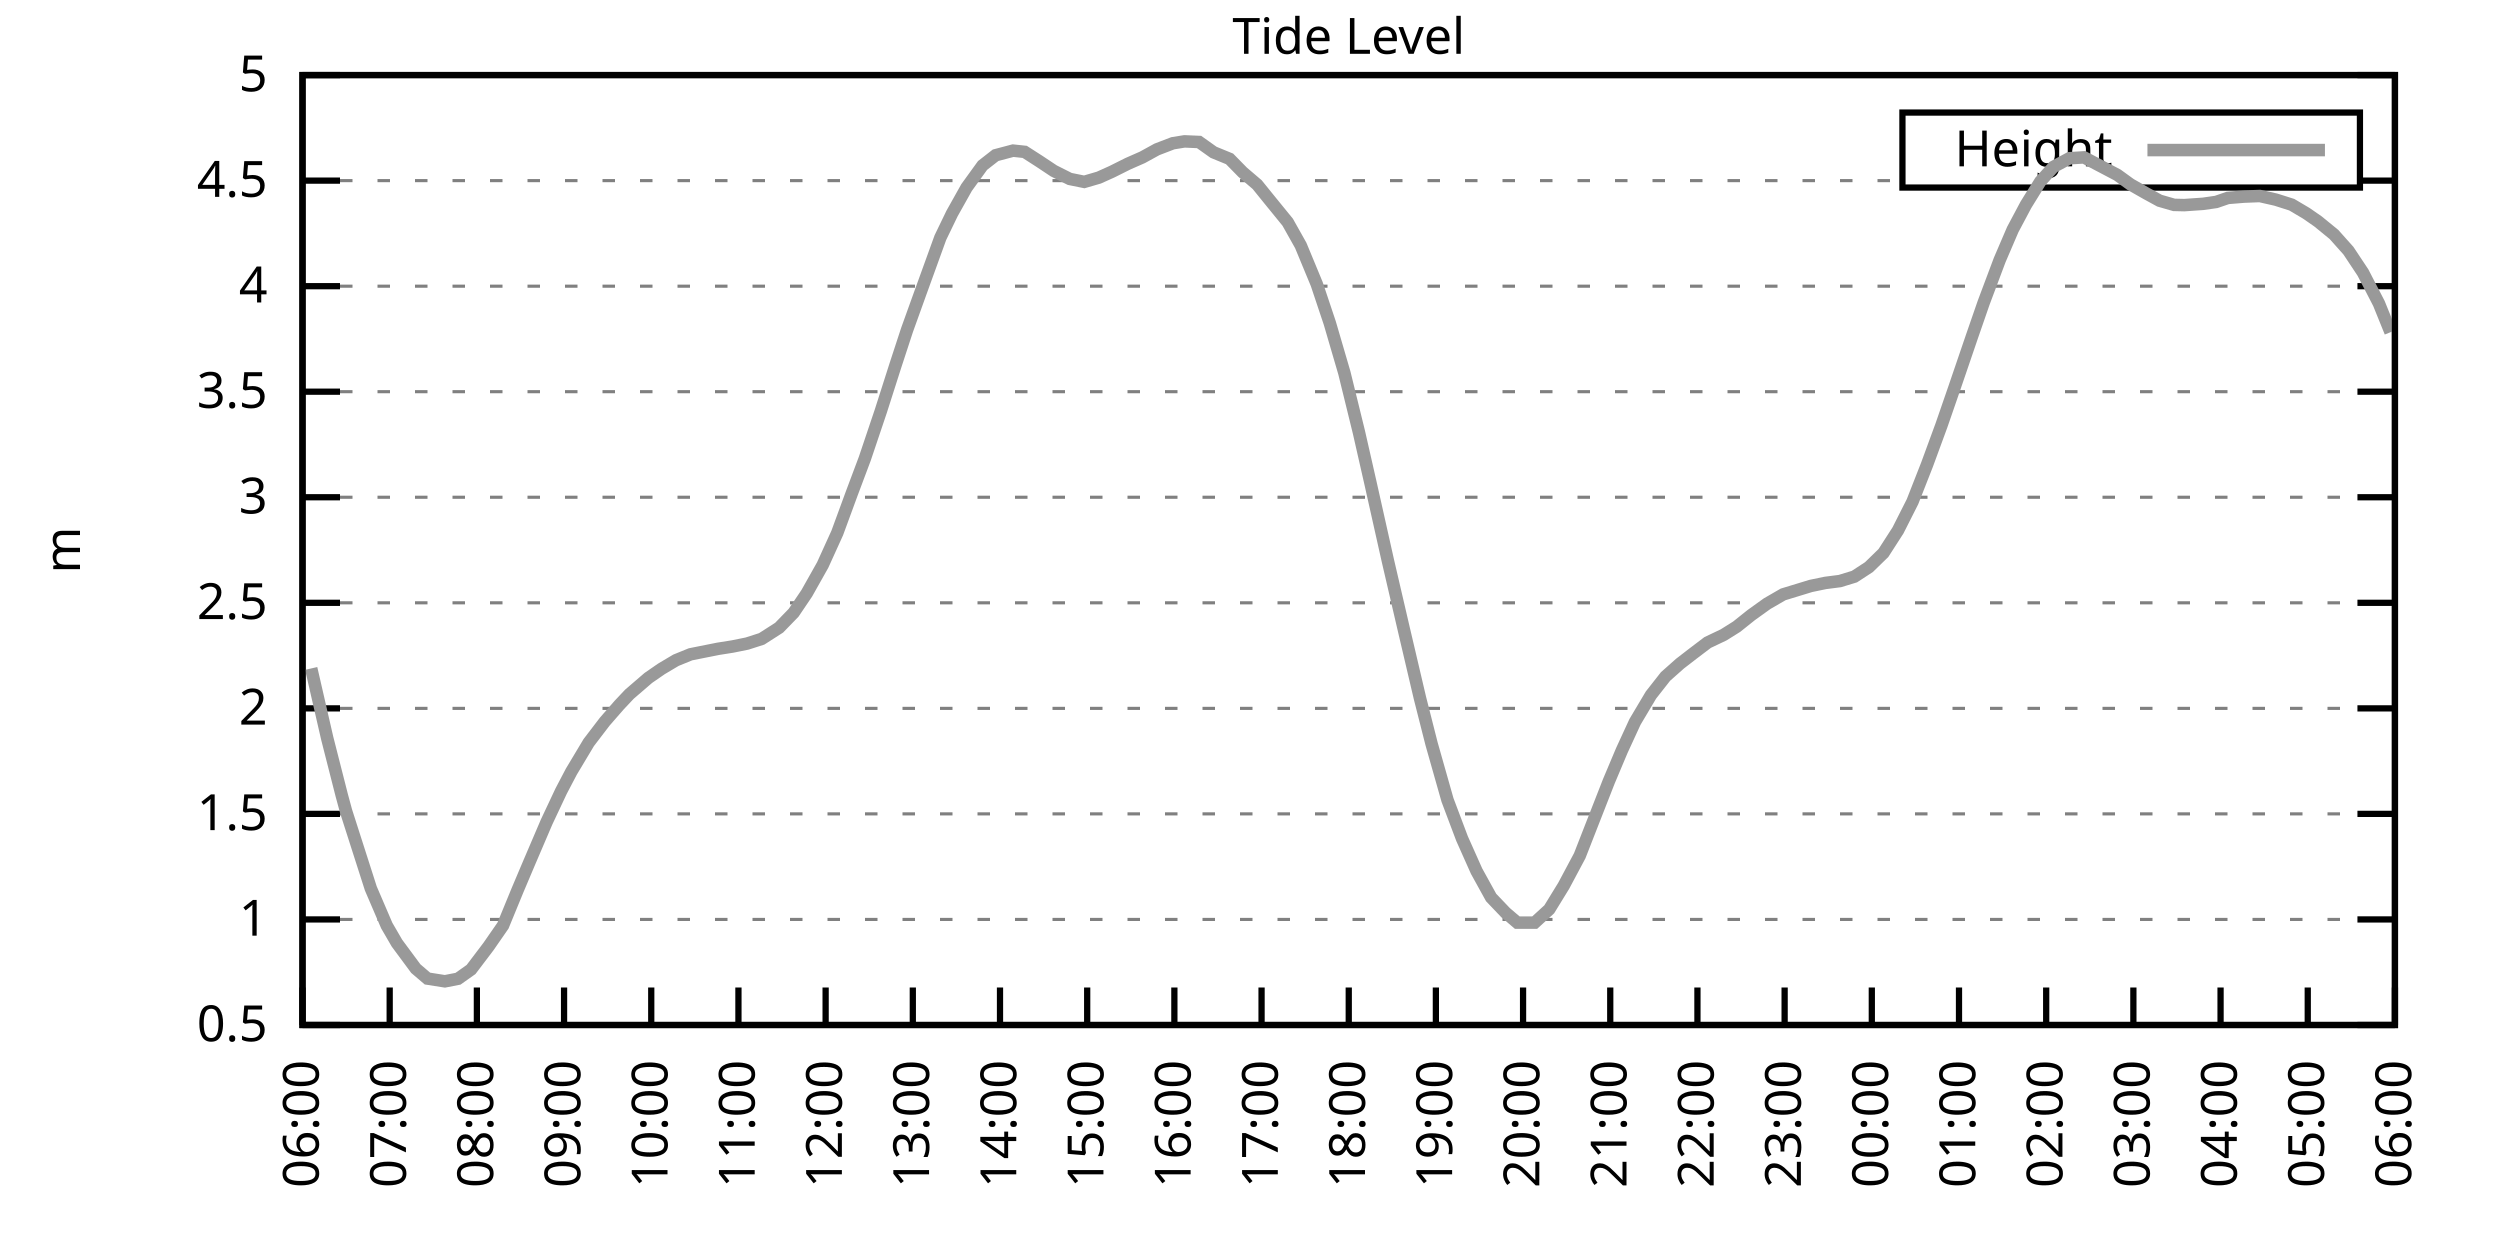
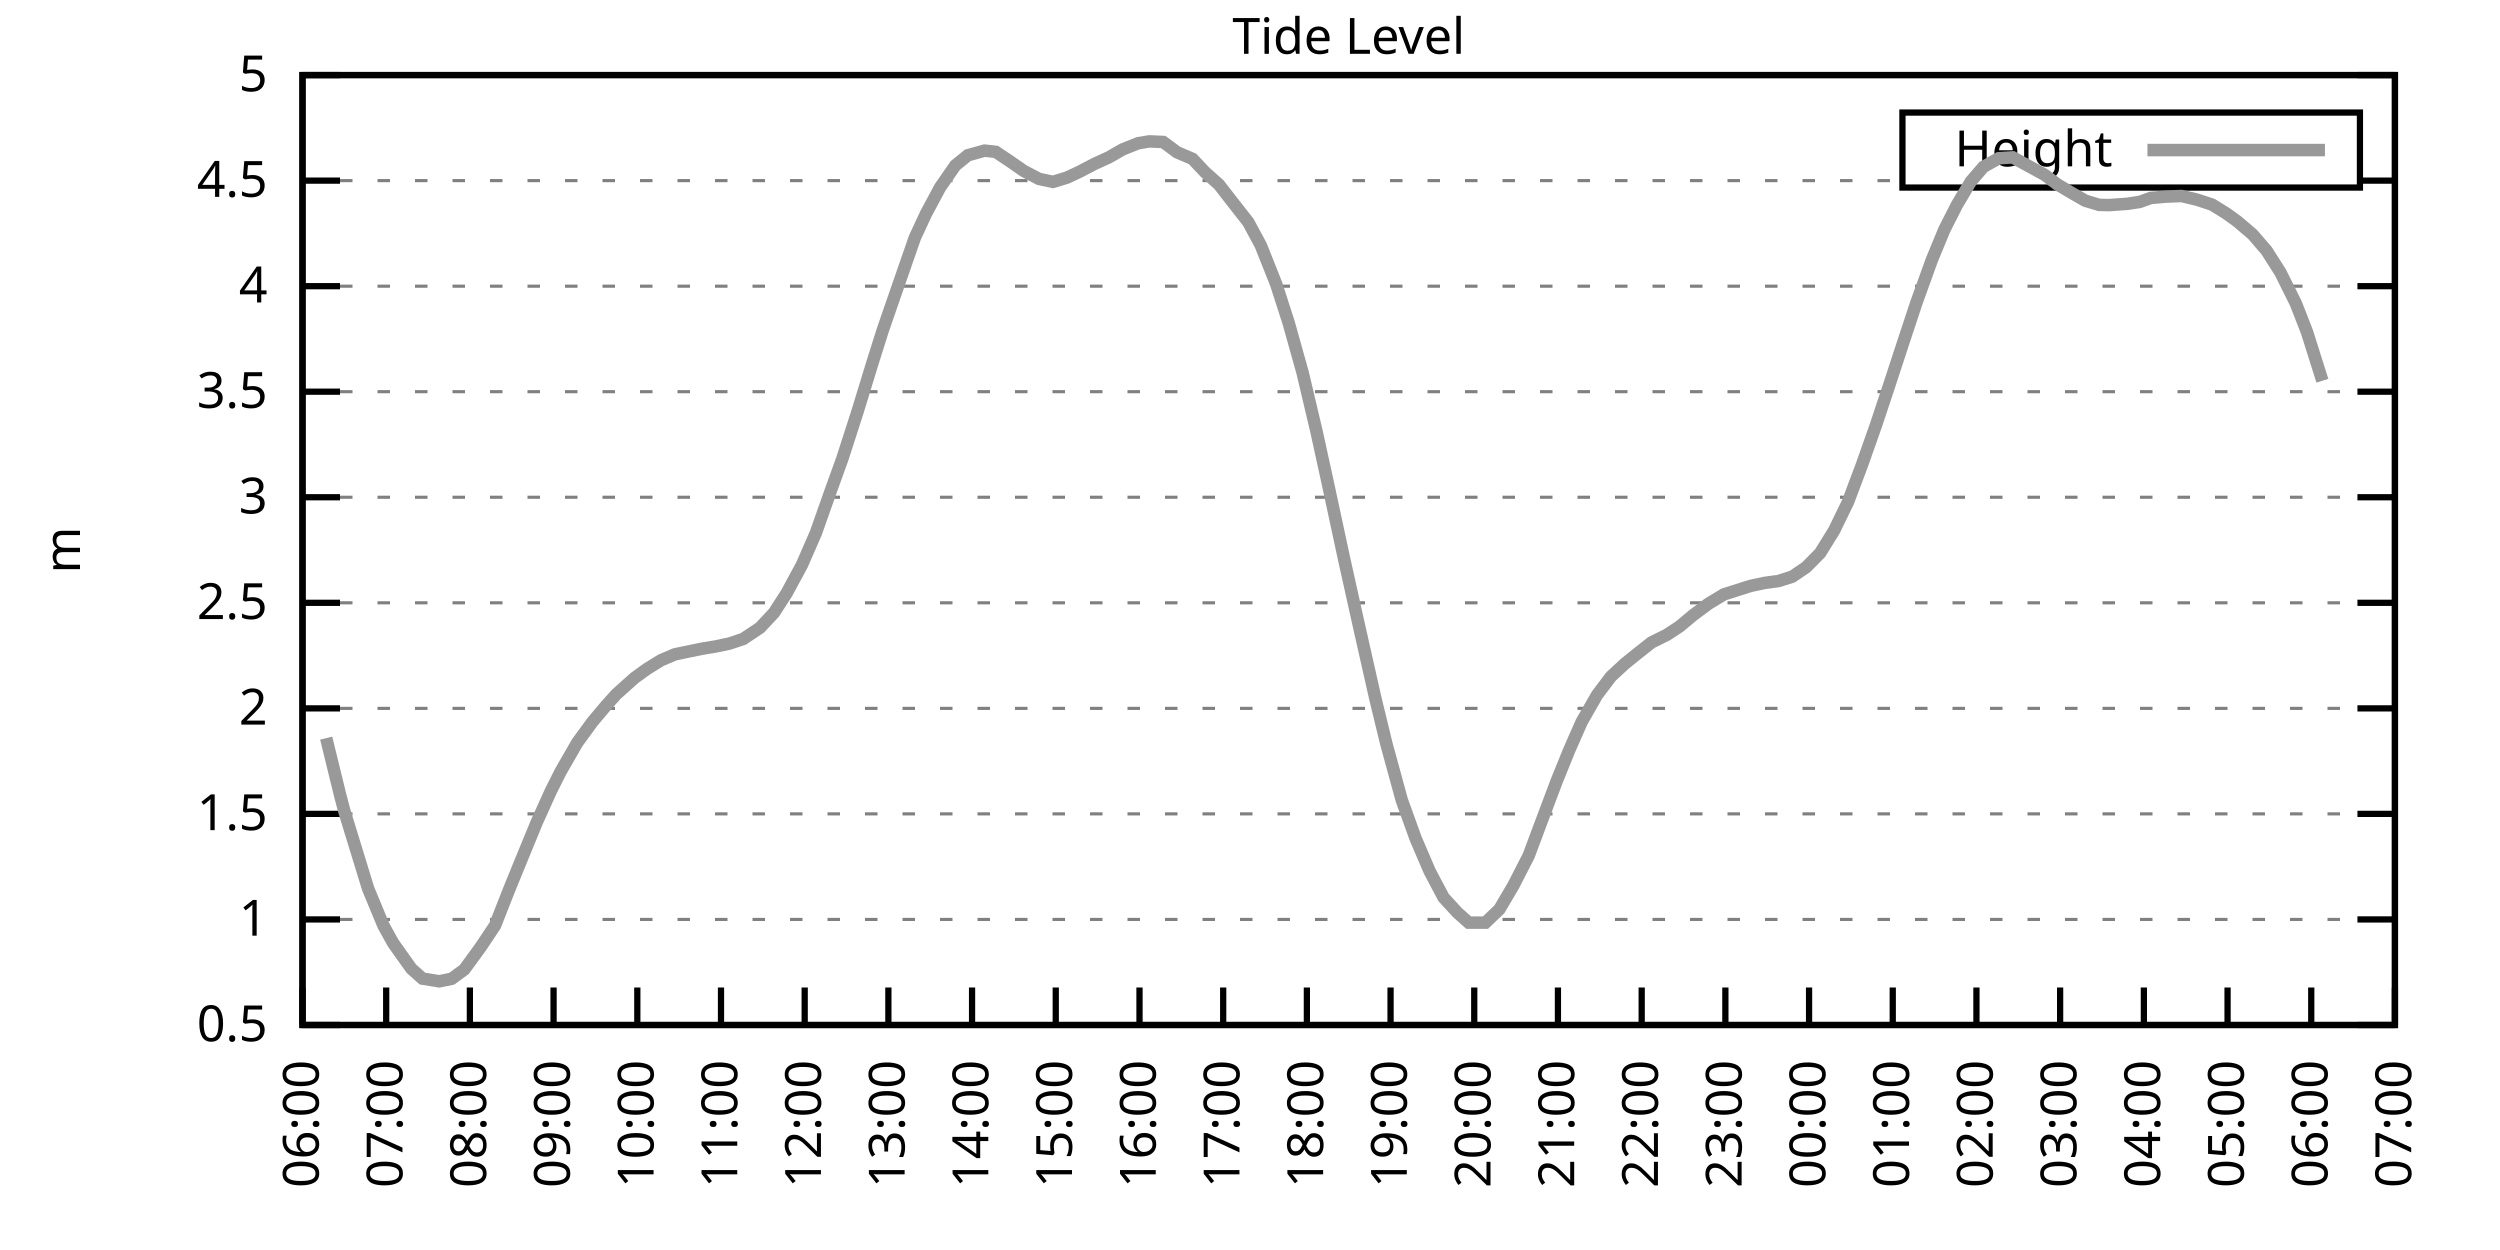
<svg xmlns="http://www.w3.org/2000/svg" xmlns:xlink="http://www.w3.org/1999/xlink" width="400" height="200" viewBox="0 0 400 200">
  <g id="gnuplot_canvas">
    <rect x="0" y="0" width="400" height="200" fill="none" />
    <defs>
      <circle id="gpDot" r="0.5" stroke-width="0.5" stroke="currentColor" />
      <path id="gpPt0" stroke-width="0.333" stroke="currentColor" d="M-1,0 h2 M0,-1 v2" />
      <path id="gpPt1" stroke-width="0.333" stroke="currentColor" d="M-1,-1 L1,1 M1,-1 L-1,1" />
      <path id="gpPt2" stroke-width="0.333" stroke="currentColor" d="M-1,0 L1,0 M0,-1 L0,1 M-1,-1 L1,1 M-1,1 L1,-1" />
      <rect id="gpPt3" stroke-width="0.333" stroke="currentColor" x="-1" y="-1" width="2" height="2" />
      <rect id="gpPt4" stroke-width="0.333" stroke="currentColor" fill="currentColor" x="-1" y="-1" width="2" height="2" />
      <circle id="gpPt5" stroke-width="0.333" stroke="currentColor" cx="0" cy="0" r="1" />
      <use xlink:href="#gpPt5" id="gpPt6" fill="currentColor" stroke="none" />
      <path id="gpPt7" stroke-width="0.333" stroke="currentColor" d="M0,-1.33 L-1.33,0.67 L1.33,0.67 z" />
      <use xlink:href="#gpPt7" id="gpPt8" fill="currentColor" stroke="none" />
      <use xlink:href="#gpPt7" id="gpPt9" stroke="currentColor" transform="rotate(180)" />
      <use xlink:href="#gpPt9" id="gpPt10" fill="currentColor" stroke="none" />
      <use xlink:href="#gpPt3" id="gpPt11" stroke="currentColor" transform="rotate(45)" />
      <use xlink:href="#gpPt11" id="gpPt12" fill="currentColor" stroke="none" />
      <path id="gpPt13" stroke-width="0.333" stroke="currentColor" d="M0,1.330 L1.265,0.411 L0.782,-1.067 L-0.782,-1.076 L-1.265,0.411 z" />
      <use xlink:href="#gpPt13" id="gpPt14" fill="currentColor" stroke="none" />
      <filter id="textbox" filterUnits="objectBoundingBox" x="0" y="0" height="1" width="1">
        <feFlood flood-color="white" flood-opacity="1" result="bgnd" />
        <feComposite in="SourceGraphic" in2="bgnd" operator="atop" />
      </filter>
      <filter id="greybox" filterUnits="objectBoundingBox" x="0" y="0" height="1" width="1">
        <feFlood flood-color="lightgrey" flood-opacity="1" result="grey" />
        <feComposite in="SourceGraphic" in2="grey" operator="atop" />
      </filter>
    </defs>
    <g fill="none" color="white" stroke="currentColor" stroke-width="1.00" stroke-linecap="butt" stroke-linejoin="miter">
</g>
    <g fill="none" color="black" stroke="currentColor" stroke-width="1.00" stroke-linecap="butt" stroke-linejoin="miter">
      <g stroke="none" shape-rendering="crispEdges">
        <polygon fill="rgb(255, 255, 255)" points="48.40,164.00 383.18,164.00 383.18,12.02 48.40,12.02 " />
      </g>
    </g>
    <g fill="none" color="black" stroke="currentColor" stroke-width="1.00" stroke-linecap="butt" stroke-linejoin="miter">
</g>
    <g fill="none" color="black" stroke="black" stroke-width="0.50" stroke-linecap="butt" stroke-linejoin="miter">
</g>
    <g fill="none" color="gray" stroke="currentColor" stroke-width="0.50" stroke-linecap="butt" stroke-linejoin="miter">
      <path stroke="gray" stroke-dasharray="2,4" class="gridline" d="M48.40,164.00 L383.19,164.00  " />
    </g>
    <g fill="none" color="gray" stroke="gray" stroke-width="1.00" stroke-linecap="butt" stroke-linejoin="miter">
</g>
    <g fill="none" color="black" stroke="currentColor" stroke-width="1.00" stroke-linecap="butt" stroke-linejoin="miter">
      <path stroke="black" d="M48.40,164.00 L54.40,164.00 M383.19,164.00 L377.19,164.00  " />
      <g transform="translate(42.80,166.60)" stroke="none" fill="black" font-family="Sans" font-size="8.00" text-anchor="end">
        <text>
          <tspan font-family="Sans"> 0.5</tspan>
        </text>
      </g>
    </g>
    <g fill="none" color="black" stroke="currentColor" stroke-width="1.00" stroke-linecap="butt" stroke-linejoin="miter">
</g>
    <g fill="none" color="black" stroke="black" stroke-width="0.50" stroke-linecap="butt" stroke-linejoin="miter">
</g>
    <g fill="none" color="gray" stroke="currentColor" stroke-width="0.50" stroke-linecap="butt" stroke-linejoin="miter">
      <path stroke="gray" stroke-dasharray="2,4" class="gridline" d="M48.40,147.11 L383.19,147.11  " />
    </g>
    <g fill="none" color="gray" stroke="gray" stroke-width="1.00" stroke-linecap="butt" stroke-linejoin="miter">
</g>
    <g fill="none" color="black" stroke="currentColor" stroke-width="1.00" stroke-linecap="butt" stroke-linejoin="miter">
      <path stroke="black" d="M48.40,147.11 L54.40,147.11 M383.19,147.11 L377.19,147.11  " />
      <g transform="translate(42.80,149.71)" stroke="none" fill="black" font-family="Sans" font-size="8.00" text-anchor="end">
        <text>
          <tspan font-family="Sans"> 1</tspan>
        </text>
      </g>
    </g>
    <g fill="none" color="black" stroke="currentColor" stroke-width="1.00" stroke-linecap="butt" stroke-linejoin="miter">
</g>
    <g fill="none" color="black" stroke="black" stroke-width="0.50" stroke-linecap="butt" stroke-linejoin="miter">
</g>
    <g fill="none" color="gray" stroke="currentColor" stroke-width="0.50" stroke-linecap="butt" stroke-linejoin="miter">
      <path stroke="gray" stroke-dasharray="2,4" class="gridline" d="M48.40,130.22 L383.19,130.22  " />
    </g>
    <g fill="none" color="gray" stroke="gray" stroke-width="1.00" stroke-linecap="butt" stroke-linejoin="miter">
</g>
    <g fill="none" color="black" stroke="currentColor" stroke-width="1.00" stroke-linecap="butt" stroke-linejoin="miter">
      <path stroke="black" d="M48.40,130.22 L54.40,130.22 M383.19,130.22 L377.19,130.22  " />
      <g transform="translate(42.80,132.82)" stroke="none" fill="black" font-family="Sans" font-size="8.00" text-anchor="end">
        <text>
          <tspan font-family="Sans"> 1.5</tspan>
        </text>
      </g>
    </g>
    <g fill="none" color="black" stroke="currentColor" stroke-width="1.00" stroke-linecap="butt" stroke-linejoin="miter">
</g>
    <g fill="none" color="black" stroke="black" stroke-width="0.50" stroke-linecap="butt" stroke-linejoin="miter">
</g>
    <g fill="none" color="gray" stroke="currentColor" stroke-width="0.50" stroke-linecap="butt" stroke-linejoin="miter">
      <path stroke="gray" stroke-dasharray="2,4" class="gridline" d="M48.40,113.34 L383.19,113.34  " />
    </g>
    <g fill="none" color="gray" stroke="gray" stroke-width="1.00" stroke-linecap="butt" stroke-linejoin="miter">
</g>
    <g fill="none" color="black" stroke="currentColor" stroke-width="1.00" stroke-linecap="butt" stroke-linejoin="miter">
      <path stroke="black" d="M48.40,113.34 L54.40,113.34 M383.19,113.34 L377.19,113.34  " />
      <g transform="translate(42.80,115.94)" stroke="none" fill="black" font-family="Sans" font-size="8.00" text-anchor="end">
        <text>
          <tspan font-family="Sans"> 2</tspan>
        </text>
      </g>
    </g>
    <g fill="none" color="black" stroke="currentColor" stroke-width="1.00" stroke-linecap="butt" stroke-linejoin="miter">
</g>
    <g fill="none" color="black" stroke="black" stroke-width="0.50" stroke-linecap="butt" stroke-linejoin="miter">
</g>
    <g fill="none" color="gray" stroke="currentColor" stroke-width="0.50" stroke-linecap="butt" stroke-linejoin="miter">
      <path stroke="gray" stroke-dasharray="2,4" class="gridline" d="M48.40,96.45 L383.19,96.45  " />
    </g>
    <g fill="none" color="gray" stroke="gray" stroke-width="1.00" stroke-linecap="butt" stroke-linejoin="miter">
</g>
    <g fill="none" color="black" stroke="currentColor" stroke-width="1.00" stroke-linecap="butt" stroke-linejoin="miter">
      <path stroke="black" d="M48.40,96.45 L54.40,96.45 M383.19,96.45 L377.19,96.45  " />
      <g transform="translate(42.80,99.05)" stroke="none" fill="black" font-family="Sans" font-size="8.00" text-anchor="end">
        <text>
          <tspan font-family="Sans"> 2.5</tspan>
        </text>
      </g>
    </g>
    <g fill="none" color="black" stroke="currentColor" stroke-width="1.00" stroke-linecap="butt" stroke-linejoin="miter">
</g>
    <g fill="none" color="black" stroke="black" stroke-width="0.50" stroke-linecap="butt" stroke-linejoin="miter">
</g>
    <g fill="none" color="gray" stroke="currentColor" stroke-width="0.50" stroke-linecap="butt" stroke-linejoin="miter">
      <path stroke="gray" stroke-dasharray="2,4" class="gridline" d="M48.40,79.56 L383.19,79.56  " />
    </g>
    <g fill="none" color="gray" stroke="gray" stroke-width="1.00" stroke-linecap="butt" stroke-linejoin="miter">
</g>
    <g fill="none" color="black" stroke="currentColor" stroke-width="1.00" stroke-linecap="butt" stroke-linejoin="miter">
      <path stroke="black" d="M48.40,79.56 L54.40,79.56 M383.19,79.56 L377.19,79.56  " />
      <g transform="translate(42.80,82.16)" stroke="none" fill="black" font-family="Sans" font-size="8.00" text-anchor="end">
        <text>
          <tspan font-family="Sans"> 3</tspan>
        </text>
      </g>
    </g>
    <g fill="none" color="black" stroke="currentColor" stroke-width="1.00" stroke-linecap="butt" stroke-linejoin="miter">
</g>
    <g fill="none" color="black" stroke="black" stroke-width="0.50" stroke-linecap="butt" stroke-linejoin="miter">
</g>
    <g fill="none" color="gray" stroke="currentColor" stroke-width="0.50" stroke-linecap="butt" stroke-linejoin="miter">
      <path stroke="gray" stroke-dasharray="2,4" class="gridline" d="M48.40,62.67 L383.19,62.67  " />
    </g>
    <g fill="none" color="gray" stroke="gray" stroke-width="1.00" stroke-linecap="butt" stroke-linejoin="miter">
</g>
    <g fill="none" color="black" stroke="currentColor" stroke-width="1.00" stroke-linecap="butt" stroke-linejoin="miter">
      <path stroke="black" d="M48.40,62.67 L54.40,62.67 M383.19,62.67 L377.19,62.67  " />
      <g transform="translate(42.80,65.27)" stroke="none" fill="black" font-family="Sans" font-size="8.00" text-anchor="end">
        <text>
          <tspan font-family="Sans"> 3.5</tspan>
        </text>
      </g>
    </g>
    <g fill="none" color="black" stroke="currentColor" stroke-width="1.00" stroke-linecap="butt" stroke-linejoin="miter">
</g>
    <g fill="none" color="black" stroke="black" stroke-width="0.50" stroke-linecap="butt" stroke-linejoin="miter">
</g>
    <g fill="none" color="gray" stroke="currentColor" stroke-width="0.50" stroke-linecap="butt" stroke-linejoin="miter">
      <path stroke="gray" stroke-dasharray="2,4" class="gridline" d="M48.40,45.79 L383.19,45.79  " />
    </g>
    <g fill="none" color="gray" stroke="gray" stroke-width="1.00" stroke-linecap="butt" stroke-linejoin="miter">
</g>
    <g fill="none" color="black" stroke="currentColor" stroke-width="1.00" stroke-linecap="butt" stroke-linejoin="miter">
      <path stroke="black" d="M48.40,45.79 L54.40,45.79 M383.19,45.79 L377.19,45.79  " />
      <g transform="translate(42.80,48.39)" stroke="none" fill="black" font-family="Sans" font-size="8.00" text-anchor="end">
        <text>
          <tspan font-family="Sans"> 4</tspan>
        </text>
      </g>
    </g>
    <g fill="none" color="black" stroke="currentColor" stroke-width="1.00" stroke-linecap="butt" stroke-linejoin="miter">
</g>
    <g fill="none" color="black" stroke="black" stroke-width="0.50" stroke-linecap="butt" stroke-linejoin="miter">
</g>
    <g fill="none" color="gray" stroke="currentColor" stroke-width="0.50" stroke-linecap="butt" stroke-linejoin="miter">
      <path stroke="gray" stroke-dasharray="2,4" class="gridline" d="M48.40,28.90 L304.39,28.90 M377.59,28.90 L383.19,28.90  " />
    </g>
    <g fill="none" color="gray" stroke="gray" stroke-width="1.00" stroke-linecap="butt" stroke-linejoin="miter">
</g>
    <g fill="none" color="black" stroke="currentColor" stroke-width="1.00" stroke-linecap="butt" stroke-linejoin="miter">
      <path stroke="black" d="M48.40,28.90 L54.40,28.90 M383.19,28.90 L377.19,28.90  " />
      <g transform="translate(42.80,31.50)" stroke="none" fill="black" font-family="Sans" font-size="8.00" text-anchor="end">
        <text>
          <tspan font-family="Sans"> 4.5</tspan>
        </text>
      </g>
    </g>
    <g fill="none" color="black" stroke="currentColor" stroke-width="1.00" stroke-linecap="butt" stroke-linejoin="miter">
</g>
    <g fill="none" color="black" stroke="black" stroke-width="0.50" stroke-linecap="butt" stroke-linejoin="miter">
</g>
    <g fill="none" color="gray" stroke="currentColor" stroke-width="0.50" stroke-linecap="butt" stroke-linejoin="miter">
      <path stroke="gray" stroke-dasharray="2,4" class="gridline" d="M48.40,12.01 L383.19,12.01  " />
    </g>
    <g fill="none" color="gray" stroke="gray" stroke-width="1.00" stroke-linecap="butt" stroke-linejoin="miter">
</g>
    <g fill="none" color="black" stroke="currentColor" stroke-width="1.00" stroke-linecap="butt" stroke-linejoin="miter">
      <path stroke="black" d="M48.40,12.01 L54.40,12.01 M383.19,12.01 L377.19,12.01  " />
      <g transform="translate(42.80,14.61)" stroke="none" fill="black" font-family="Sans" font-size="8.00" text-anchor="end">
        <text>
          <tspan font-family="Sans"> 5</tspan>
        </text>
      </g>
    </g>
    <g fill="none" color="black" stroke="currentColor" stroke-width="1.00" stroke-linecap="butt" stroke-linejoin="miter">
      <path stroke="black" d="M48.40,164.00 L48.40,158.00  " />
      <g transform="translate(51.00,169.60) rotate(270.00)" stroke="none" fill="black" font-family="Sans" font-size="8.00" text-anchor="end">
        <text>
          <tspan font-family="Sans">06:00</tspan>
        </text>
      </g>
    </g>
    <g fill="none" color="black" stroke="currentColor" stroke-width="1.00" stroke-linecap="butt" stroke-linejoin="miter">
-       <path stroke="black" d="M62.35,164.00 L62.35,158.00  " />
-       <g transform="translate(64.95,169.60) rotate(270.00)" stroke="none" fill="black" font-family="Sans" font-size="8.00" text-anchor="end">
+       <path stroke="black" d="M61.79,164.00 L61.79,158.00  " />
+       <g transform="translate(64.39,169.60) rotate(270.00)" stroke="none" fill="black" font-family="Sans" font-size="8.00" text-anchor="end">
        <text>
          <tspan font-family="Sans">07:00</tspan>
        </text>
      </g>
    </g>
    <g fill="none" color="black" stroke="currentColor" stroke-width="1.00" stroke-linecap="butt" stroke-linejoin="miter">
-       <path stroke="black" d="M76.30,164.00 L76.30,158.00  " />
-       <g transform="translate(78.90,169.60) rotate(270.00)" stroke="none" fill="black" font-family="Sans" font-size="8.00" text-anchor="end">
+       <path stroke="black" d="M75.18,164.00 L75.18,158.00  " />
+       <g transform="translate(77.78,169.60) rotate(270.00)" stroke="none" fill="black" font-family="Sans" font-size="8.00" text-anchor="end">
        <text>
          <tspan font-family="Sans">08:00</tspan>
        </text>
      </g>
    </g>
    <g fill="none" color="black" stroke="currentColor" stroke-width="1.00" stroke-linecap="butt" stroke-linejoin="miter">
-       <path stroke="black" d="M90.25,164.00 L90.25,158.00  " />
-       <g transform="translate(92.85,169.60) rotate(270.00)" stroke="none" fill="black" font-family="Sans" font-size="8.00" text-anchor="end">
+       <path stroke="black" d="M88.57,164.00 L88.57,158.00  " />
+       <g transform="translate(91.17,169.60) rotate(270.00)" stroke="none" fill="black" font-family="Sans" font-size="8.00" text-anchor="end">
        <text>
          <tspan font-family="Sans">09:00</tspan>
        </text>
      </g>
    </g>
    <g fill="none" color="black" stroke="currentColor" stroke-width="1.00" stroke-linecap="butt" stroke-linejoin="miter">
-       <path stroke="black" d="M104.20,164.00 L104.20,158.00  " />
-       <g transform="translate(106.80,169.60) rotate(270.00)" stroke="none" fill="black" font-family="Sans" font-size="8.00" text-anchor="end">
+       <path stroke="black" d="M101.97,164.00 L101.97,158.00  " />
+       <g transform="translate(104.57,169.60) rotate(270.00)" stroke="none" fill="black" font-family="Sans" font-size="8.00" text-anchor="end">
        <text>
          <tspan font-family="Sans">10:00</tspan>
        </text>
      </g>
    </g>
    <g fill="none" color="black" stroke="currentColor" stroke-width="1.00" stroke-linecap="butt" stroke-linejoin="miter">
-       <path stroke="black" d="M118.15,164.00 L118.15,158.00  " />
-       <g transform="translate(120.75,169.60) rotate(270.00)" stroke="none" fill="black" font-family="Sans" font-size="8.00" text-anchor="end">
+       <path stroke="black" d="M115.36,164.00 L115.36,158.00  " />
+       <g transform="translate(117.96,169.60) rotate(270.00)" stroke="none" fill="black" font-family="Sans" font-size="8.00" text-anchor="end">
        <text>
          <tspan font-family="Sans">11:00</tspan>
        </text>
      </g>
    </g>
    <g fill="none" color="black" stroke="currentColor" stroke-width="1.00" stroke-linecap="butt" stroke-linejoin="miter">
-       <path stroke="black" d="M132.10,164.00 L132.10,158.00  " />
-       <g transform="translate(134.70,169.60) rotate(270.00)" stroke="none" fill="black" font-family="Sans" font-size="8.00" text-anchor="end">
+       <path stroke="black" d="M128.75,164.00 L128.75,158.00  " />
+       <g transform="translate(131.35,169.60) rotate(270.00)" stroke="none" fill="black" font-family="Sans" font-size="8.00" text-anchor="end">
        <text>
          <tspan font-family="Sans">12:00</tspan>
        </text>
      </g>
    </g>
    <g fill="none" color="black" stroke="currentColor" stroke-width="1.00" stroke-linecap="butt" stroke-linejoin="miter">
-       <path stroke="black" d="M146.05,164.00 L146.05,158.00  " />
-       <g transform="translate(148.65,169.60) rotate(270.00)" stroke="none" fill="black" font-family="Sans" font-size="8.00" text-anchor="end">
+       <path stroke="black" d="M142.14,164.00 L142.14,158.00  " />
+       <g transform="translate(144.74,169.60) rotate(270.00)" stroke="none" fill="black" font-family="Sans" font-size="8.00" text-anchor="end">
        <text>
          <tspan font-family="Sans">13:00</tspan>
        </text>
      </g>
    </g>
    <g fill="none" color="black" stroke="currentColor" stroke-width="1.00" stroke-linecap="butt" stroke-linejoin="miter">
-       <path stroke="black" d="M160.00,164.00 L160.00,158.00  " />
-       <g transform="translate(162.60,169.60) rotate(270.00)" stroke="none" fill="black" font-family="Sans" font-size="8.00" text-anchor="end">
+       <path stroke="black" d="M155.53,164.00 L155.53,158.00  " />
+       <g transform="translate(158.13,169.60) rotate(270.00)" stroke="none" fill="black" font-family="Sans" font-size="8.00" text-anchor="end">
        <text>
          <tspan font-family="Sans">14:00</tspan>
        </text>
      </g>
    </g>
    <g fill="none" color="black" stroke="currentColor" stroke-width="1.00" stroke-linecap="butt" stroke-linejoin="miter">
-       <path stroke="black" d="M173.95,164.00 L173.95,158.00  " />
-       <g transform="translate(176.55,169.60) rotate(270.00)" stroke="none" fill="black" font-family="Sans" font-size="8.00" text-anchor="end">
+       <path stroke="black" d="M168.92,164.00 L168.92,158.00  " />
+       <g transform="translate(171.52,169.60) rotate(270.00)" stroke="none" fill="black" font-family="Sans" font-size="8.00" text-anchor="end">
        <text>
          <tspan font-family="Sans">15:00</tspan>
        </text>
      </g>
    </g>
    <g fill="none" color="black" stroke="currentColor" stroke-width="1.00" stroke-linecap="butt" stroke-linejoin="miter">
-       <path stroke="black" d="M187.90,164.00 L187.90,158.00  " />
-       <g transform="translate(190.50,169.60) rotate(270.00)" stroke="none" fill="black" font-family="Sans" font-size="8.00" text-anchor="end">
+       <path stroke="black" d="M182.32,164.00 L182.32,158.00  " />
+       <g transform="translate(184.92,169.60) rotate(270.00)" stroke="none" fill="black" font-family="Sans" font-size="8.00" text-anchor="end">
        <text>
          <tspan font-family="Sans">16:00</tspan>
        </text>
      </g>
    </g>
    <g fill="none" color="black" stroke="currentColor" stroke-width="1.00" stroke-linecap="butt" stroke-linejoin="miter">
-       <path stroke="black" d="M201.85,164.00 L201.85,158.00  " />
-       <g transform="translate(204.45,169.60) rotate(270.00)" stroke="none" fill="black" font-family="Sans" font-size="8.00" text-anchor="end">
+       <path stroke="black" d="M195.71,164.00 L195.71,158.00  " />
+       <g transform="translate(198.31,169.60) rotate(270.00)" stroke="none" fill="black" font-family="Sans" font-size="8.00" text-anchor="end">
        <text>
          <tspan font-family="Sans">17:00</tspan>
        </text>
      </g>
    </g>
    <g fill="none" color="black" stroke="currentColor" stroke-width="1.00" stroke-linecap="butt" stroke-linejoin="miter">
-       <path stroke="black" d="M215.80,164.00 L215.80,158.00  " />
-       <g transform="translate(218.40,169.60) rotate(270.00)" stroke="none" fill="black" font-family="Sans" font-size="8.00" text-anchor="end">
+       <path stroke="black" d="M209.10,164.00 L209.10,158.00  " />
+       <g transform="translate(211.70,169.60) rotate(270.00)" stroke="none" fill="black" font-family="Sans" font-size="8.00" text-anchor="end">
        <text>
          <tspan font-family="Sans">18:00</tspan>
        </text>
      </g>
    </g>
    <g fill="none" color="black" stroke="currentColor" stroke-width="1.00" stroke-linecap="butt" stroke-linejoin="miter">
-       <path stroke="black" d="M229.74,164.00 L229.74,158.00  " />
-       <g transform="translate(232.34,169.60) rotate(270.00)" stroke="none" fill="black" font-family="Sans" font-size="8.00" text-anchor="end">
+       <path stroke="black" d="M222.49,164.00 L222.49,158.00  " />
+       <g transform="translate(225.09,169.60) rotate(270.00)" stroke="none" fill="black" font-family="Sans" font-size="8.00" text-anchor="end">
        <text>
          <tspan font-family="Sans">19:00</tspan>
        </text>
      </g>
    </g>
    <g fill="none" color="black" stroke="currentColor" stroke-width="1.00" stroke-linecap="butt" stroke-linejoin="miter">
-       <path stroke="black" d="M243.69,164.00 L243.69,158.00  " />
-       <g transform="translate(246.29,169.60) rotate(270.00)" stroke="none" fill="black" font-family="Sans" font-size="8.00" text-anchor="end">
+       <path stroke="black" d="M235.88,164.00 L235.88,158.00  " />
+       <g transform="translate(238.48,169.60) rotate(270.00)" stroke="none" fill="black" font-family="Sans" font-size="8.00" text-anchor="end">
        <text>
          <tspan font-family="Sans">20:00</tspan>
        </text>
      </g>
    </g>
    <g fill="none" color="black" stroke="currentColor" stroke-width="1.00" stroke-linecap="butt" stroke-linejoin="miter">
-       <path stroke="black" d="M257.64,164.00 L257.64,158.00  " />
-       <g transform="translate(260.24,169.60) rotate(270.00)" stroke="none" fill="black" font-family="Sans" font-size="8.00" text-anchor="end">
+       <path stroke="black" d="M249.27,164.00 L249.27,158.00  " />
+       <g transform="translate(251.87,169.60) rotate(270.00)" stroke="none" fill="black" font-family="Sans" font-size="8.00" text-anchor="end">
        <text>
          <tspan font-family="Sans">21:00</tspan>
        </text>
      </g>
    </g>
    <g fill="none" color="black" stroke="currentColor" stroke-width="1.00" stroke-linecap="butt" stroke-linejoin="miter">
-       <path stroke="black" d="M271.59,164.00 L271.59,158.00  " />
-       <g transform="translate(274.19,169.60) rotate(270.00)" stroke="none" fill="black" font-family="Sans" font-size="8.00" text-anchor="end">
+       <path stroke="black" d="M262.67,164.00 L262.67,158.00  " />
+       <g transform="translate(265.27,169.60) rotate(270.00)" stroke="none" fill="black" font-family="Sans" font-size="8.00" text-anchor="end">
        <text>
          <tspan font-family="Sans">22:00</tspan>
        </text>
      </g>
    </g>
    <g fill="none" color="black" stroke="currentColor" stroke-width="1.00" stroke-linecap="butt" stroke-linejoin="miter">
-       <path stroke="black" d="M285.54,164.00 L285.54,158.00  " />
-       <g transform="translate(288.14,169.60) rotate(270.00)" stroke="none" fill="black" font-family="Sans" font-size="8.00" text-anchor="end">
+       <path stroke="black" d="M276.06,164.00 L276.06,158.00  " />
+       <g transform="translate(278.66,169.60) rotate(270.00)" stroke="none" fill="black" font-family="Sans" font-size="8.00" text-anchor="end">
        <text>
          <tspan font-family="Sans">23:00</tspan>
        </text>
      </g>
    </g>
    <g fill="none" color="black" stroke="currentColor" stroke-width="1.00" stroke-linecap="butt" stroke-linejoin="miter">
-       <path stroke="black" d="M299.49,164.00 L299.49,158.00  " />
-       <g transform="translate(302.09,169.60) rotate(270.00)" stroke="none" fill="black" font-family="Sans" font-size="8.00" text-anchor="end">
+       <path stroke="black" d="M289.45,164.00 L289.45,158.00  " />
+       <g transform="translate(292.05,169.60) rotate(270.00)" stroke="none" fill="black" font-family="Sans" font-size="8.00" text-anchor="end">
        <text>
          <tspan font-family="Sans">00:00</tspan>
        </text>
      </g>
    </g>
    <g fill="none" color="black" stroke="currentColor" stroke-width="1.00" stroke-linecap="butt" stroke-linejoin="miter">
-       <path stroke="black" d="M313.44,164.00 L313.44,158.00  " />
-       <g transform="translate(316.04,169.60) rotate(270.00)" stroke="none" fill="black" font-family="Sans" font-size="8.00" text-anchor="end">
+       <path stroke="black" d="M302.84,164.00 L302.84,158.00  " />
+       <g transform="translate(305.44,169.60) rotate(270.00)" stroke="none" fill="black" font-family="Sans" font-size="8.00" text-anchor="end">
        <text>
          <tspan font-family="Sans">01:00</tspan>
        </text>
      </g>
    </g>
    <g fill="none" color="black" stroke="currentColor" stroke-width="1.00" stroke-linecap="butt" stroke-linejoin="miter">
-       <path stroke="black" d="M327.39,164.00 L327.39,158.00  " />
-       <g transform="translate(329.99,169.60) rotate(270.00)" stroke="none" fill="black" font-family="Sans" font-size="8.00" text-anchor="end">
+       <path stroke="black" d="M316.23,164.00 L316.23,158.00  " />
+       <g transform="translate(318.83,169.60) rotate(270.00)" stroke="none" fill="black" font-family="Sans" font-size="8.00" text-anchor="end">
        <text>
          <tspan font-family="Sans">02:00</tspan>
        </text>
      </g>
    </g>
    <g fill="none" color="black" stroke="currentColor" stroke-width="1.00" stroke-linecap="butt" stroke-linejoin="miter">
-       <path stroke="black" d="M341.34,164.00 L341.34,158.00  " />
-       <g transform="translate(343.94,169.60) rotate(270.00)" stroke="none" fill="black" font-family="Sans" font-size="8.00" text-anchor="end">
+       <path stroke="black" d="M329.62,164.00 L329.62,158.00  " />
+       <g transform="translate(332.22,169.60) rotate(270.00)" stroke="none" fill="black" font-family="Sans" font-size="8.00" text-anchor="end">
        <text>
          <tspan font-family="Sans">03:00</tspan>
        </text>
      </g>
    </g>
    <g fill="none" color="black" stroke="currentColor" stroke-width="1.00" stroke-linecap="butt" stroke-linejoin="miter">
-       <path stroke="black" d="M355.29,164.00 L355.29,158.00  " />
-       <g transform="translate(357.89,169.60) rotate(270.00)" stroke="none" fill="black" font-family="Sans" font-size="8.00" text-anchor="end">
+       <path stroke="black" d="M343.02,164.00 L343.02,158.00  " />
+       <g transform="translate(345.62,169.60) rotate(270.00)" stroke="none" fill="black" font-family="Sans" font-size="8.00" text-anchor="end">
        <text>
          <tspan font-family="Sans">04:00</tspan>
        </text>
      </g>
    </g>
    <g fill="none" color="black" stroke="currentColor" stroke-width="1.00" stroke-linecap="butt" stroke-linejoin="miter">
-       <path stroke="black" d="M369.24,164.00 L369.24,158.00  " />
-       <g transform="translate(371.84,169.60) rotate(270.00)" stroke="none" fill="black" font-family="Sans" font-size="8.00" text-anchor="end">
+       <path stroke="black" d="M356.41,164.00 L356.41,158.00  " />
+       <g transform="translate(359.01,169.60) rotate(270.00)" stroke="none" fill="black" font-family="Sans" font-size="8.00" text-anchor="end">
        <text>
          <tspan font-family="Sans">05:00</tspan>
+         </text>
+       </g>
+     </g>
+     <g fill="none" color="black" stroke="currentColor" stroke-width="1.00" stroke-linecap="butt" stroke-linejoin="miter">
+       <path stroke="black" d="M369.80,164.00 L369.80,158.00  " />
+       <g transform="translate(372.40,169.60) rotate(270.00)" stroke="none" fill="black" font-family="Sans" font-size="8.00" text-anchor="end">
+         <text>
+           <tspan font-family="Sans">06:00</tspan>
        </text>
      </g>
    </g>
    <g fill="none" color="black" stroke="currentColor" stroke-width="1.00" stroke-linecap="butt" stroke-linejoin="miter">
      <path stroke="black" d="M383.19,164.00 L383.19,158.00  " />
      <g transform="translate(385.79,169.60) rotate(270.00)" stroke="none" fill="black" font-family="Sans" font-size="8.00" text-anchor="end">
        <text>
-           <tspan font-family="Sans">06:00</tspan>
+           <tspan font-family="Sans">07:00</tspan>
        </text>
      </g>
    </g>
    <g fill="none" color="black" stroke="currentColor" stroke-width="1.00" stroke-linecap="butt" stroke-linejoin="miter">
</g>
    <g fill="none" color="black" stroke="currentColor" stroke-width="1.00" stroke-linecap="butt" stroke-linejoin="miter">
      <path stroke="black" d="M48.40,12.01 L48.40,164.00 L383.19,164.00 L383.19,12.01 L48.40,12.01 Z  " />
    </g>
    <g fill="none" color="black" stroke="currentColor" stroke-width="1.00" stroke-linecap="butt" stroke-linejoin="miter">
</g>
    <g fill="none" color="black" stroke="currentColor" stroke-width="1.00" stroke-linecap="butt" stroke-linejoin="miter">
      <path stroke="black" d="M304.39,30.01 L304.39,18.01 L377.59,18.01 L377.59,30.01 L304.39,30.01 Z  " />
    </g>
    <g id="Tide_level_plot_1">
      <g fill="none" color="white" stroke="black" stroke-width="2.00" stroke-linecap="butt" stroke-linejoin="miter">
</g>
      <g fill="none" color="black" stroke="currentColor" stroke-width="2.00" stroke-linecap="butt" stroke-linejoin="miter">
        <g transform="translate(337.99,26.61)" stroke="none" fill="black" font-family="Sans" font-size="8.00" text-anchor="end">
          <text>
            <tspan font-family="Sans">Height</tspan>
          </text>
        </g>
      </g>
      <g fill="none" color="black" stroke="currentColor" stroke-width="2.00" stroke-linecap="butt" stroke-linejoin="miter">
-         <path stroke="rgb(153, 153, 153)" d="M343.59,24.01 L371.99,24.01 M49.79,106.95 L52.35,118.10 L54.68,127.25 L55.37,129.79 L59.33,142.15 L61.88,148.09   L63.51,150.90 L66.53,154.98 L68.39,156.57 L71.18,157.01 L73.28,156.60 L75.37,155.12 L78.16,151.44 L80.48,148.09   L82.81,142.42 L84.67,138.03 L87.46,131.51 L89.78,126.58 L91.41,123.47 L94.20,118.81 L96.76,115.46 L99.08,112.80   L100.71,111.07 L103.73,108.47 L105.83,107.02 L108.15,105.64 L110.48,104.69 L113.03,104.18 L114.89,103.81 L117.22,103.44   L119.54,102.97 L121.87,102.22 L124.66,100.43 L126.98,98.04 L129.08,94.93 L131.63,90.40 L133.96,85.27 L136.28,78.95   L138.37,73.38 L140.93,65.78 L143.26,58.49 L145.12,52.81 L147.21,47.00 L150.46,38.02 L152.32,34.17 L154.65,30.01   L157.21,26.47 L159.30,24.84 L162.09,24.10 L163.95,24.30 L166.27,25.79 L168.60,27.34 L171.16,28.63 L173.48,29.10   L175.81,28.42 L177.90,27.48 L180.46,26.20 L182.78,25.18 L185.11,23.90 L187.66,22.92 L189.52,22.62 L191.85,22.72   L194.17,24.37 L196.73,25.42 L198.82,27.55 L201.15,29.54 L203.01,31.84 L206.03,35.55 L208.12,39.27 L210.68,45.45   L212.77,51.70 L215.10,59.67 L217.42,69.12 L219.28,77.30 L222.07,89.76 L224.63,100.77 L227.19,111.68 L229.05,119.01   L231.60,128.00 L233.93,134.18 L236.25,139.38 L238.58,143.60 L240.90,146.03 L242.76,147.62 L245.55,147.62 L247.88,145.49   L250.20,141.71 L252.76,136.91 L254.62,132.15 L257.41,125.02 L259.50,120.06 L261.60,115.50 L264.15,111.21 L266.48,108.24   L268.80,106.18 L270.90,104.56 L273.22,102.80 L275.78,101.58 L277.87,100.27 L280.20,98.41 L282.75,96.58 L285.31,95.10   L287.64,94.39 L289.73,93.75 L292.05,93.27 L294.38,92.97 L296.70,92.26 L299.03,90.74 L301.35,88.48 L303.68,84.86   L306.00,80.27 L308.33,74.33 L310.65,68.01 L312.74,61.96 L315.53,53.79 L317.39,48.42 L319.95,41.60 L322.04,36.73   L324.14,32.78 L326.46,29.03 L328.55,26.70 L331.11,25.32 L333.44,25.18 L338.78,27.99 L340.88,29.51 L343.43,30.96   L345.53,32.11 L347.85,32.78 L349.48,32.82 L352.50,32.61 L354.59,32.31 L356.45,31.67 L359.01,31.46 L361.57,31.36   L364.13,31.94 L366.68,32.75 L369.01,34.13 L370.87,35.42 L373.43,37.51 L375.75,40.11 L378.08,43.62 L380.63,48.56   L382.49,53.15  " />
+         <path stroke="rgb(153, 153, 153)" d="M343.59,24.01 L371.99,24.01 M52.19,118.10 L54.43,127.25 L55.10,129.79 L58.89,142.15 L61.35,148.09 L62.91,150.90   L65.81,154.98 L67.59,156.57 L70.27,157.01 L72.28,156.60 L74.29,155.12 L76.97,151.44 L79.20,148.09 L81.43,142.42   L83.22,138.03 L85.90,131.51 L88.13,126.58 L89.69,123.47 L92.37,118.81 L94.82,115.46 L97.06,112.80 L98.62,111.07   L101.52,108.47 L103.53,107.02 L105.76,105.64 L107.99,104.69 L110.45,104.18 L112.23,103.81 L114.47,103.44 L116.70,102.97   L118.93,102.22 L121.61,100.43 L123.84,98.04 L125.85,94.93 L128.30,90.40 L130.54,85.27 L132.77,78.95 L134.78,73.38   L137.23,65.78 L139.46,58.49 L141.25,52.81 L143.26,47.00 L146.38,38.02 L148.17,34.17 L150.40,30.01 L152.85,26.47   L154.86,24.84 L157.54,24.10 L159.33,24.30 L161.56,25.79 L163.79,27.34 L166.25,28.63 L168.48,29.10 L170.71,28.42   L172.72,27.48 L175.17,26.20 L177.41,25.18 L179.64,23.90 L182.09,22.92 L183.88,22.62 L186.11,22.72 L188.34,24.37   L190.80,25.42 L192.81,27.55 L195.04,29.54 L196.82,31.84 L199.73,35.55 L201.73,39.27 L204.19,45.45 L206.20,51.70   L208.43,59.67 L210.66,69.12 L212.45,77.30 L215.13,89.76 L217.58,100.77 L220.04,111.68 L221.82,119.01 L224.28,128.00   L226.51,134.18 L228.74,139.38 L230.97,143.60 L233.20,146.03 L234.99,147.62 L237.67,147.62 L239.90,145.49 L242.13,141.71   L244.59,136.91 L246.37,132.15 L249.05,125.02 L251.06,120.06 L253.07,115.50 L255.52,111.21 L257.76,108.24 L259.99,106.18   L262.00,104.56 L264.23,102.80 L266.68,101.58 L268.69,100.27 L270.92,98.41 L273.38,96.58 L275.83,95.10 L278.07,94.39   L280.07,93.75 L282.31,93.27 L284.54,92.97 L286.77,92.26 L289.00,90.74 L291.23,88.48 L293.47,84.86 L295.70,80.27   L297.93,74.33 L300.16,68.01 L302.17,61.96 L304.85,53.79 L306.63,48.42 L309.09,41.60 L311.10,36.73 L313.11,32.78   L315.34,29.03 L317.35,26.70 L319.80,25.32 L322.04,25.18 L327.17,27.99 L329.18,29.51 L331.63,30.96 L333.64,32.11   L335.87,32.78 L337.44,32.82 L340.34,32.61 L342.35,32.31 L344.13,31.67 L346.59,31.46 L349.04,31.36 L351.50,31.94   L353.95,32.75 L356.18,34.13 L357.97,35.42 L360.42,37.51 L362.66,40.11 L364.89,43.62 L367.34,48.56 L369.13,53.15   L371.58,60.92  " />
      </g>
    </g>
    <g fill="none" color="black" stroke="currentColor" stroke-width="2.00" stroke-linecap="butt" stroke-linejoin="miter">
</g>
    <g fill="none" color="black" stroke="black" stroke-width="1.00" stroke-linecap="butt" stroke-linejoin="miter">
</g>
    <g fill="none" color="black" stroke="currentColor" stroke-width="1.00" stroke-linecap="butt" stroke-linejoin="miter">
      <path stroke="black" d="M48.40,12.01 L48.40,164.00 L383.19,164.00 L383.19,12.01 L48.40,12.01 Z  " />
      <g transform="translate(12.80,88.01) rotate(270.00)" stroke="none" fill="black" font-family="Sans" font-size="8.00" text-anchor="middle">
        <text>
          <tspan font-family="Sans">m</tspan>
        </text>
      </g>
    </g>
    <g fill="none" color="black" stroke="currentColor" stroke-width="1.00" stroke-linecap="butt" stroke-linejoin="miter">
</g>
    <g fill="none" color="black" stroke="currentColor" stroke-width="1.00" stroke-linecap="butt" stroke-linejoin="miter">
      <g transform="translate(215.79,8.61)" stroke="none" fill="black" font-family="Sans" font-size="8.00" text-anchor="middle">
        <text>
          <tspan font-family="Sans">Tide Level</tspan>
        </text>
      </g>
    </g>
    <g fill="none" color="black" stroke="currentColor" stroke-width="1.00" stroke-linecap="butt" stroke-linejoin="miter">
</g>
  </g>
</svg>
